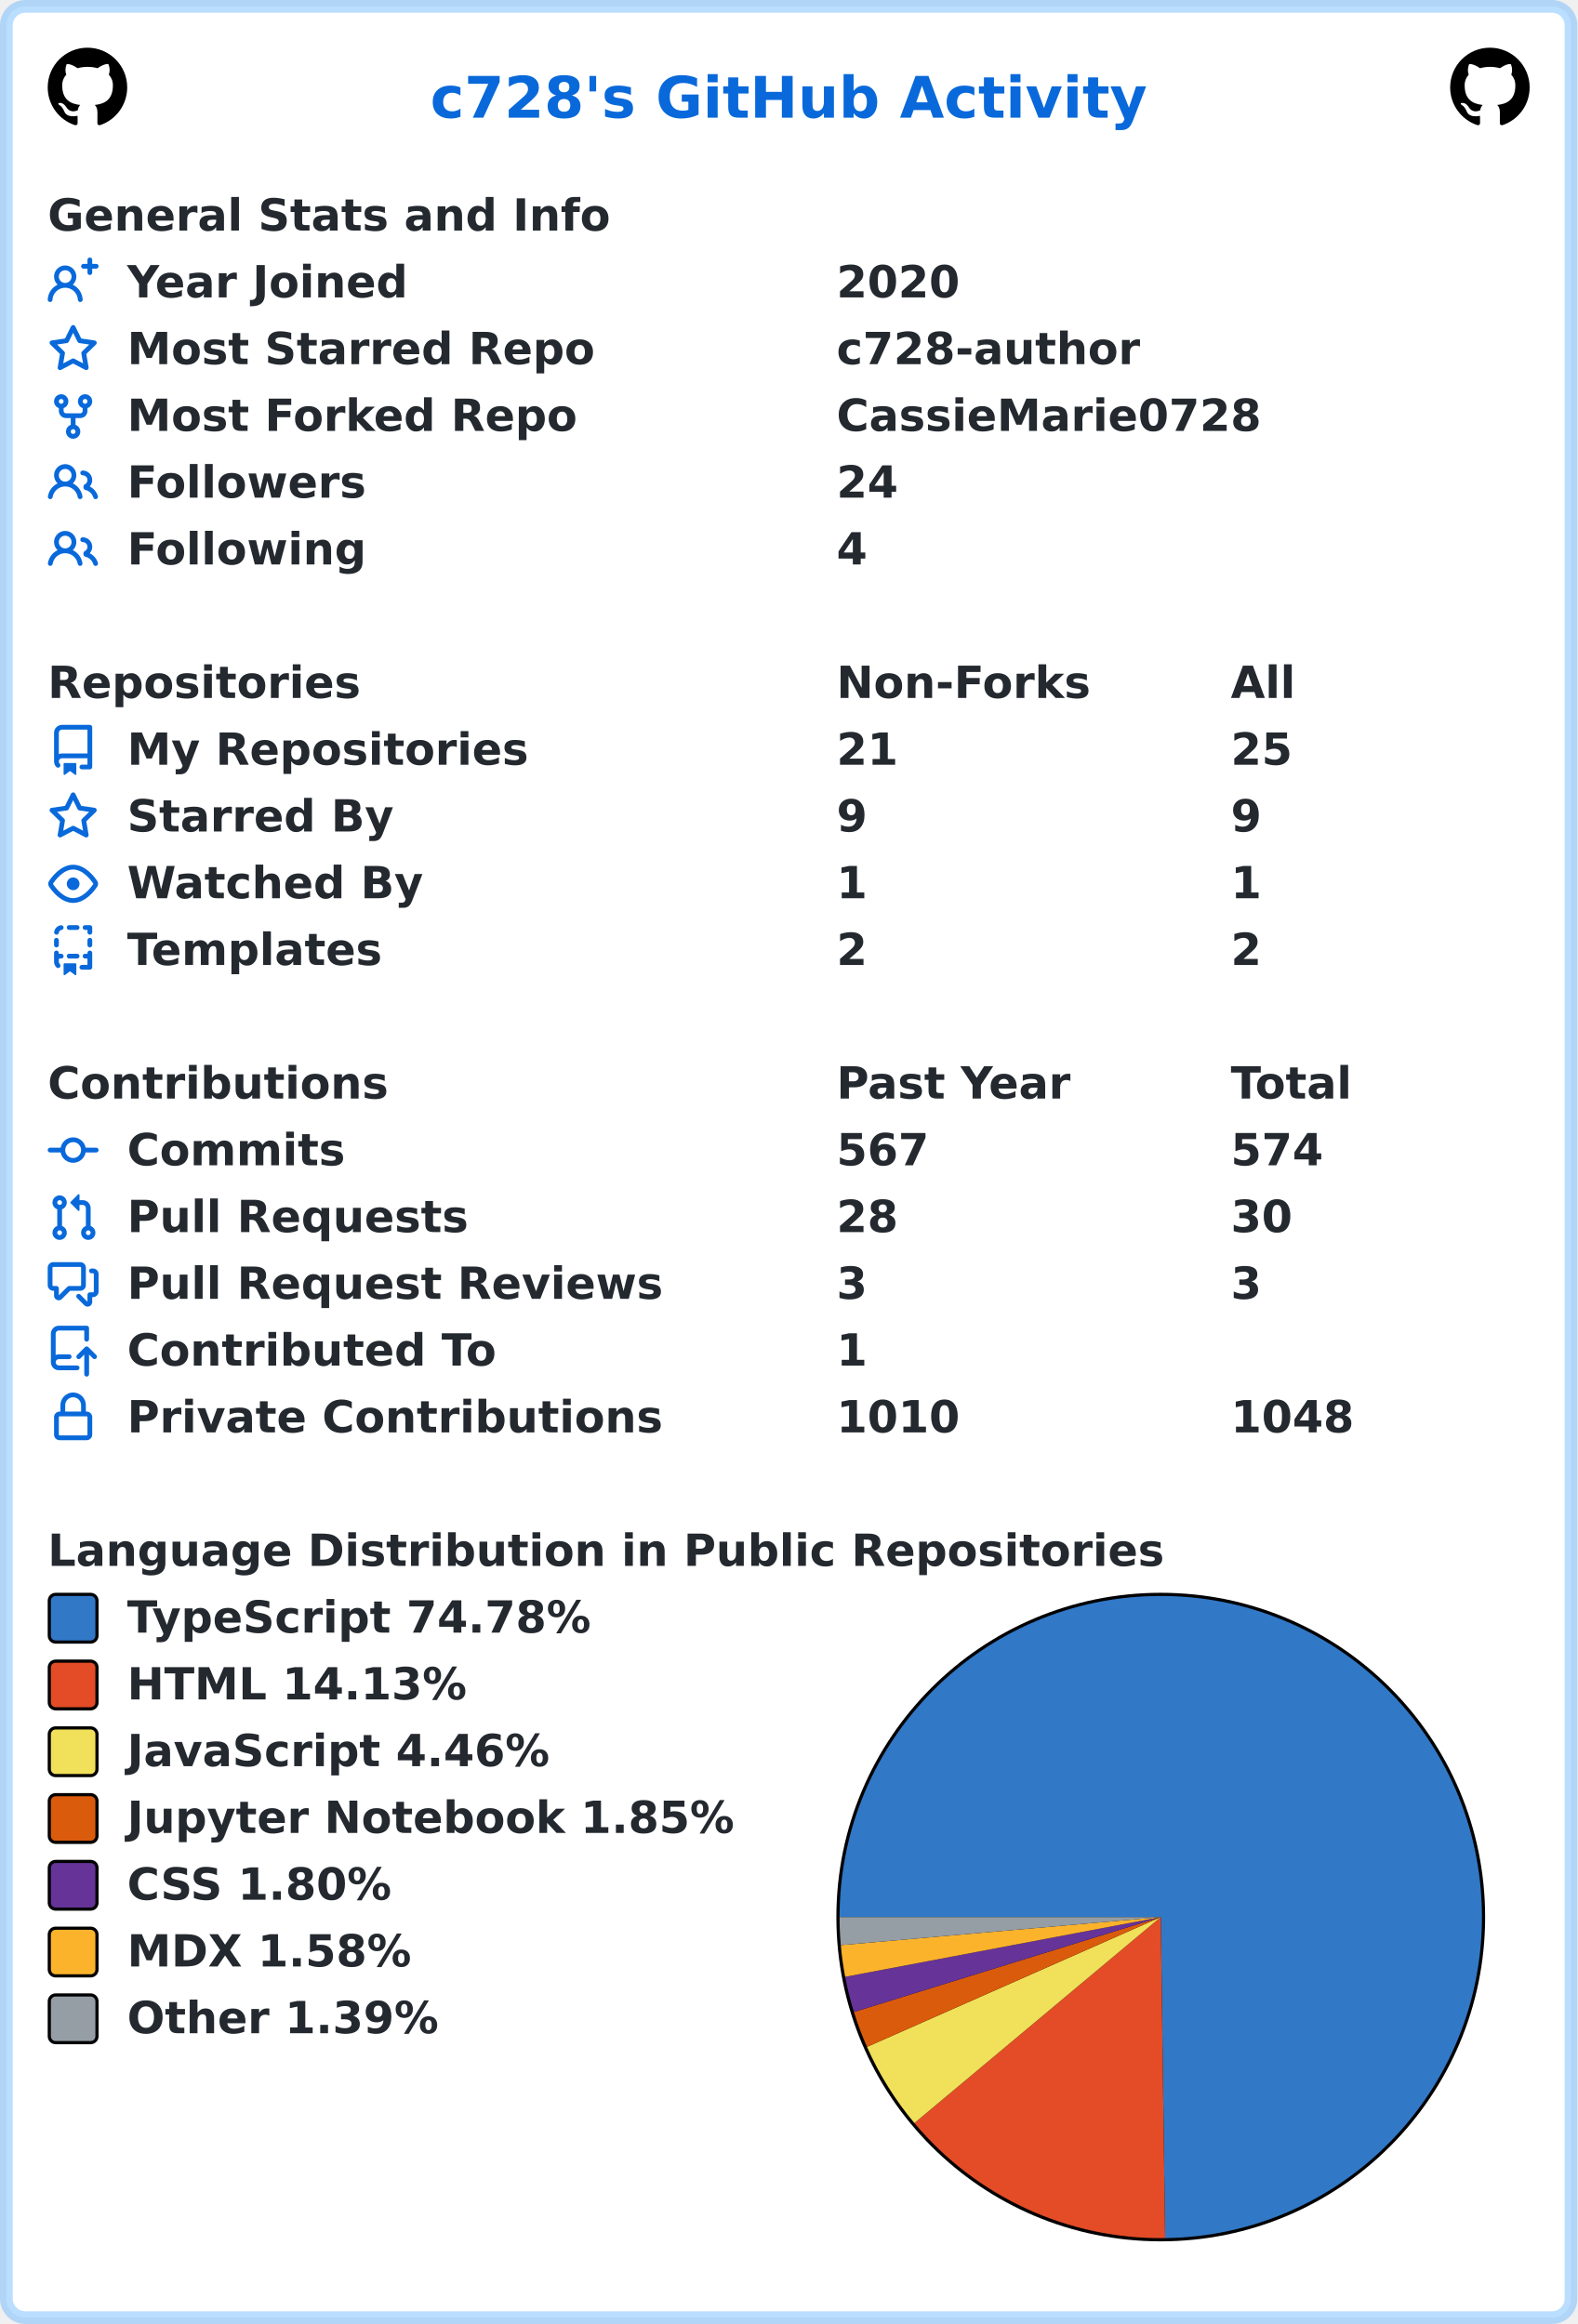
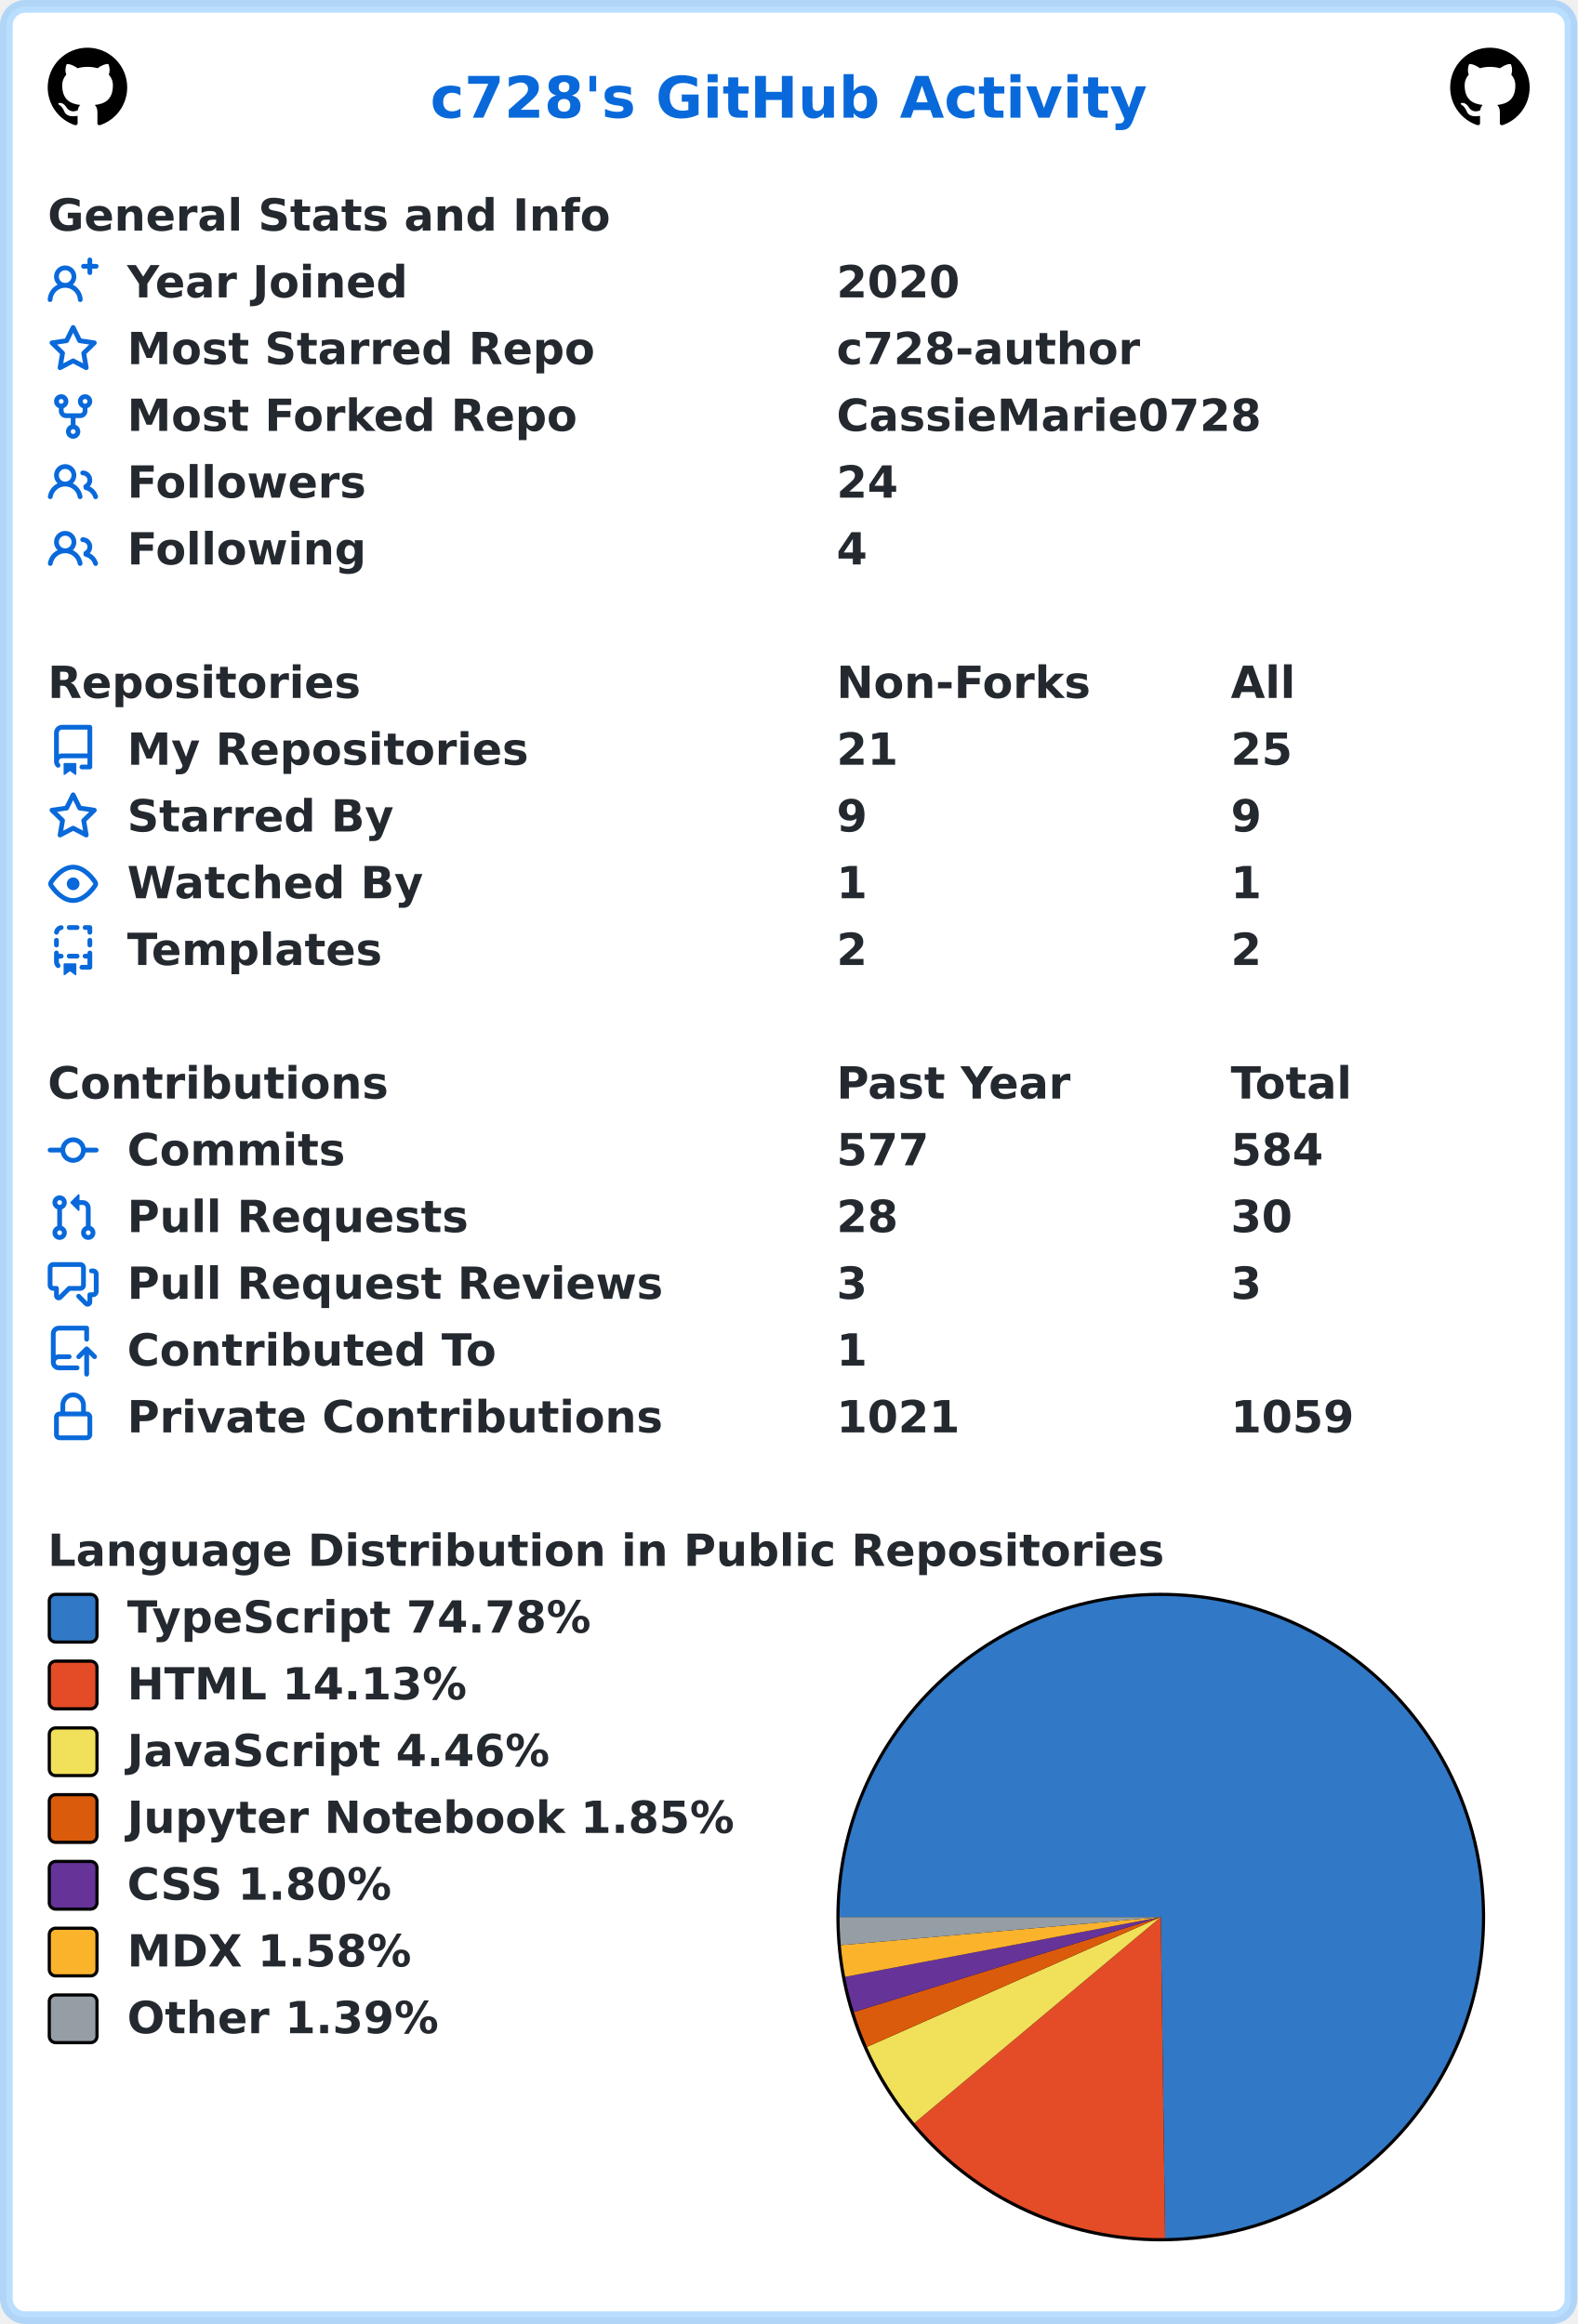
<svg xmlns="http://www.w3.org/2000/svg" width="496" height="731" viewBox="0 0 496 731" lang="en" xml:lang="en">
  <rect x="2" y="2" stroke-width="4" rx="6" width="492" height="727" stroke="rgba(84,174,255,0.4)" fill="#ffffff" />
  <g font-weight="600" font-size="110pt" font-family="Verdana,Geneva,DejaVu Sans,sans-serif" text-rendering="geometricPrecision">
    <text x="1100" y="301" lengthAdjust="spacingAndGlyphs" textLength="1833" transform="scale(0.123)" fill="#0969da">c728's GitHub Activity</text>
    <svg x="15" y="15" width="25" height="25" viewBox="0 0 16 16">
      <path fill="#000000" fill-rule="evenodd" d="M8 0C3.58 0 0 3.58 0 8c0 3.54 2.29 6.53 5.47 7.59.4.07.55-.17.55-.38 0-.19-.01-.82-.01-1.49-2.01.37-2.53-.49-2.69-.94-.09-.23-.48-.94-.82-1.13-.28-.15-.68-.52-.01-.53.63-.01 1.08.58 1.23.82.72 1.21 1.87.87 2.33.66.07-.52.28-.87.51-1.07-1.78-.2-3.64-.89-3.64-3.95 0-.87.31-1.59.82-2.15-.08-.2-.36-1.02.08-2.12 0 0 .67-.21 2.2.82.64-.18 1.32-.27 2-.27.68 0 1.36.09 2 .27 1.53-1.04 2.2-.82 2.2-.82.44 1.1.16 1.92.08 2.12.51.56.82 1.27.82 2.15 0 3.07-1.87 3.75-3.65 3.95.29.25.54.73.54 1.48 0 1.07-.01 1.93-.01 2.2 0 .21.15.46.55.38A8.013 8.013 0 0016 8c0-4.42-3.58-8-8-8z" />
    </svg>
    <svg x="456" y="15" width="25" height="25" viewBox="0 0 16 16">
      <path fill="#000000" fill-rule="evenodd" d="M8 0C3.58 0 0 3.58 0 8c0 3.54 2.29 6.53 5.47 7.59.4.07.55-.17.55-.38 0-.19-.01-.82-.01-1.49-2.01.37-2.53-.49-2.69-.94-.09-.23-.48-.94-.82-1.13-.28-.15-.68-.52-.01-.53.63-.01 1.08.58 1.23.82.72 1.21 1.87.87 2.33.66.07-.52.28-.87.51-1.07-1.78-.2-3.64-.89-3.64-3.95 0-.87.31-1.59.82-2.15-.08-.2-.36-1.02.08-2.12 0 0 .67-.21 2.2.82.64-.18 1.32-.27 2-.27.68 0 1.36.09 2 .27 1.53-1.04 2.2-.82 2.2-.82.44 1.1.16 1.92.08 2.12.51.56.82 1.27.82 2.15 0 3.07-1.87 3.75-3.65 3.95.29.25.54.73.54 1.48 0 1.07-.01 1.93-.01 2.2 0 .21.15.46.55.38A8.013 8.013 0 0016 8c0-4.42-3.58-8-8-8z" />
    </svg>
    <g transform="translate(0, 60)" fill="#24292f">
      <g transform="translate(15, 0)">
        <g transform="scale(0.095)">
          <text x="0" y="132" textLength="1851" lengthAdjust="spacingAndGlyphs">General Stats and Info</text>
        </g>
      </g>
      <g transform="translate(15, 21)">
        <path fill="#0969da" fill-rule="evenodd" d="M13.25 0a.75.75 0 01.75.75V2h1.25a.75.75 0 010 1.5H14v1.25a.75.75 0 01-1.5 0V3.5h-1.25a.75.75 0 010-1.5h1.25V.75a.75.75 0 01.75-.75zM5.5 4a2 2 0 100 4 2 2 0 000-4zm2.4 4.548a3.5 3.5 0 10-4.799 0 5.527 5.527 0 00-3.1 4.66.75.75 0 101.498.085A4.01 4.01 0 015.5 9.5a4.01 4.01 0 014.001 3.793.75.75 0 101.498-.086 5.527 5.527 0 00-3.1-4.659z" />
        <g transform="scale(0.095)">
          <text lengthAdjust="spacingAndGlyphs" textLength="932" x="263" y="132">Year Joined</text>
          <text lengthAdjust="spacingAndGlyphs" textLength="420" x="2611" y="132">2020</text>
        </g>
      </g>
      <g transform="translate(15, 42)">
        <path fill="#0969da" fill-rule="evenodd" d="M8 .25a.75.75 0 01.673.418l1.882 3.815 4.21.612a.75.75 0 01.416 1.279l-3.046 2.97.719 4.192a.75.75 0 01-1.088.791L8 12.347l-3.766 1.98a.75.75 0 01-1.088-.79l.72-4.194L.818 6.374a.75.75 0 01.416-1.28l4.21-.611L7.327.668A.75.75 0 018 .25zm0 2.445L6.615 5.5a.75.75 0 01-.564.41l-3.097.45 2.24 2.184a.75.75 0 01.216.664l-.528 3.084 2.769-1.456a.75.75 0 01.698 0l2.77 1.456-.53-3.084a.75.75 0 01.216-.664l2.24-2.183-3.096-.45a.75.75 0 01-.564-.41L8 2.694v.001z" />
        <g transform="scale(0.095)">
          <text lengthAdjust="spacingAndGlyphs" textLength="1532" x="263" y="132">Most Starred Repo</text>
          <text lengthAdjust="spacingAndGlyphs" textLength="1010" x="2611" y="132">c728-author</text>
        </g>
      </g>
      <g transform="translate(15, 63)">
        <path fill="#0969da" fill-rule="evenodd" d="M5 3.25a.75.75 0 11-1.5 0 .75.75 0 011.5 0zm0 2.122a2.25 2.25 0 10-1.5 0v.878A2.25 2.25 0 005.75 8.5h1.5v2.128a2.251 2.251 0 101.5 0V8.5h1.5a2.25 2.25 0 002.25-2.25v-.878a2.25 2.25 0 10-1.5 0v.878a.75.75 0 01-.75.75h-4.5A.75.75 0 015 6.25v-.878zm3.75 7.378a.75.75 0 11-1.5 0 .75.75 0 011.5 0zm3-8.75a.75.75 0 100-1.5.75.75 0 000 1.5z" />
        <g transform="scale(0.095)">
          <text lengthAdjust="spacingAndGlyphs" textLength="1485" x="263" y="132">Most Forked Repo</text>
          <text lengthAdjust="spacingAndGlyphs" textLength="1414" x="2611" y="132">CassieMarie0728</text>
        </g>
      </g>
      <g transform="translate(15, 84)">
        <path fill="#0969da" fill-rule="evenodd" d="M5.5 3.5a2 2 0 100 4 2 2 0 000-4zM2 5.5a3.5 3.5 0 115.898 2.549 5.507 5.507 0 013.034 4.084.75.75 0 11-1.482.235 4.001 4.001 0 00-7.9 0 .75.75 0 01-1.482-.236A5.507 5.507 0 013.102 8.05 3.49 3.49 0 012 5.5zM11 4a.75.75 0 100 1.5 1.5 1.5 0 01.666 2.844.75.75 0 00-.416.672v.352a.75.75 0 00.574.73c1.2.289 2.162 1.2 2.522 2.372a.75.75 0 101.434-.44 5.01 5.01 0 00-2.56-3.012A3 3 0 0011 4z" />
        <g transform="scale(0.095)">
          <text lengthAdjust="spacingAndGlyphs" textLength="778" x="263" y="132">Followers</text>
          <text lengthAdjust="spacingAndGlyphs" textLength="210" x="2611" y="132">24</text>
        </g>
      </g>
      <g transform="translate(15, 105)">
        <path fill="#0969da" fill-rule="evenodd" d="M5.5 3.5a2 2 0 100 4 2 2 0 000-4zM2 5.5a3.5 3.5 0 115.898 2.549 5.507 5.507 0 013.034 4.084.75.75 0 11-1.482.235 4.001 4.001 0 00-7.9 0 .75.75 0 01-1.482-.236A5.507 5.507 0 013.102 8.05 3.49 3.49 0 012 5.5zM11 4a.75.75 0 100 1.5 1.5 1.5 0 01.666 2.844.75.75 0 00-.416.672v.352a.75.75 0 00.574.73c1.2.289 2.162 1.2 2.522 2.372a.75.75 0 101.434-.44 5.01 5.01 0 00-2.56-3.012A3 3 0 0011 4z" />
        <g transform="scale(0.095)">
          <text lengthAdjust="spacingAndGlyphs" textLength="780" x="263" y="132">Following</text>
          <text lengthAdjust="spacingAndGlyphs" textLength="105" x="2611" y="132">4</text>
        </g>
      </g>
    </g>
    <g transform="translate(0, 207)" fill="#24292f">
      <g transform="translate(15, 0)">
        <g transform="scale(0.095)">
          <text x="0" y="132" textLength="1020" lengthAdjust="spacingAndGlyphs">Repositories</text>
          <text x="2611" y="132" textLength="832" lengthAdjust="spacingAndGlyphs">Non-Forks</text>
          <text x="3916" y="132" textLength="206" lengthAdjust="spacingAndGlyphs">All</text>
        </g>
      </g>
      <g transform="translate(15, 21)">
        <path fill="#0969da" fill-rule="evenodd" d="M2 2.5A2.5 2.5 0 014.5 0h8.75a.75.75 0 01.75.75v12.5a.75.75 0 01-.75.75h-2.5a.75.75 0 110-1.5h1.75v-2h-8a1 1 0 00-.714 1.7.75.75 0 01-1.072 1.05A2.495 2.495 0 012 11.5v-9zm10.5-1V9h-8c-.356 0-.694.074-1 .208V2.5a1 1 0 011-1h8zM5 12.25v3.25a.25.25 0 00.4.2l1.45-1.087a.25.25 0 01.3 0L8.6 15.7a.25.25 0 00.4-.2v-3.25a.25.25 0 00-.25-.25h-3.5a.25.25 0 00-.25.25z" />
        <g transform="scale(0.095)">
          <text lengthAdjust="spacingAndGlyphs" textLength="1312" x="263" y="132">My Repositories</text>
          <text lengthAdjust="spacingAndGlyphs" textLength="210" x="2611" y="132">21</text>
          <text lengthAdjust="spacingAndGlyphs" textLength="210" x="3916" y="132">25</text>
        </g>
      </g>
      <g transform="translate(15, 42)">
        <path fill="#0969da" fill-rule="evenodd" d="M8 .25a.75.75 0 01.673.418l1.882 3.815 4.21.612a.75.75 0 01.416 1.279l-3.046 2.97.719 4.192a.75.75 0 01-1.088.791L8 12.347l-3.766 1.98a.75.75 0 01-1.088-.79l.72-4.194L.818 6.374a.75.75 0 01.416-1.28l4.21-.611L7.327.668A.75.75 0 018 .25zm0 2.445L6.615 5.5a.75.75 0 01-.564.41l-3.097.45 2.24 2.184a.75.75 0 01.216.664l-.528 3.084 2.769-1.456a.75.75 0 01.698 0l2.77 1.456-.53-3.084a.75.75 0 01.216-.664l2.24-2.183-3.096-.45a.75.75 0 01-.564-.41L8 2.694v.001z" />
        <g transform="scale(0.095)">
          <text lengthAdjust="spacingAndGlyphs" textLength="874" x="263" y="132">Starred By</text>
          <text lengthAdjust="spacingAndGlyphs" textLength="105" x="2611" y="132">9</text>
          <text lengthAdjust="spacingAndGlyphs" textLength="105" x="3916" y="132">9</text>
        </g>
      </g>
      <g transform="translate(15, 63)">
        <path fill="#0969da" fill-rule="evenodd" d="M1.679 7.932c.412-.621 1.242-1.75 2.366-2.717C5.175 4.242 6.527 3.5 8 3.5c1.473 0 2.824.742 3.955 1.715 1.124.967 1.954 2.096 2.366 2.717a.119.119 0 010 .136c-.412.621-1.242 1.75-2.366 2.717C10.825 11.758 9.473 12.5 8 12.5c-1.473 0-2.824-.742-3.955-1.715C2.92 9.818 2.09 8.69 1.679 8.068a.119.119 0 010-.136zM8 2c-1.981 0-3.67.992-4.933 2.078C1.797 5.169.88 6.423.43 7.1a1.619 1.619 0 000 1.798c.45.678 1.367 1.932 2.637 3.024C4.329 13.008 6.019 14 8 14c1.981 0 3.67-.992 4.933-2.078 1.27-1.091 2.187-2.345 2.637-3.023a1.619 1.619 0 000-1.798c-.45-.678-1.367-1.932-2.637-3.023C11.671 2.992 9.981 2 8 2zm0 8a2 2 0 100-4 2 2 0 000 4z" />
        <g transform="scale(0.095)">
          <text lengthAdjust="spacingAndGlyphs" textLength="993" x="263" y="132">Watched By</text>
          <text lengthAdjust="spacingAndGlyphs" textLength="105" x="2611" y="132">1</text>
          <text lengthAdjust="spacingAndGlyphs" textLength="105" x="3916" y="132">1</text>
        </g>
      </g>
      <g transform="translate(15, 84)">
        <path fill="#0969da" fill-rule="evenodd" d="M6 .75A.75.75 0 016.75 0h2.5a.75.75 0 010 1.5h-2.5A.75.75 0 016 .75zm5 0a.75.75 0 01.75-.75h1.5a.75.75 0 01.75.75v1.5a.75.75 0 01-1.5 0V1.5h-.75A.75.75 0 0111 .75zM4.992.662a.75.75 0 01-.636.848c-.436.063-.783.41-.846.846a.75.75 0 01-1.485-.212A2.501 2.501 0 014.144.025a.75.75 0 01.848.637zM2.75 4a.75.75 0 01.75.75v1.5a.75.75 0 01-1.5 0v-1.5A.75.75 0 012.75 4zm10.5 0a.75.75 0 01.75.75v1.5a.75.75 0 01-1.5 0v-1.5a.75.75 0 01.75-.75zM2.75 8a.75.75 0 01.75.75v.268A1.72 1.72 0 013.75 9h.5a.75.75 0 010 1.5h-.5a.25.25 0 00-.25.25v.75c0 .28.114.532.3.714a.75.75 0 01-1.05 1.072A2.495 2.495 0 012 11.5V8.75A.75.75 0 012.75 8zm10.5 0a.75.75 0 01.75.75v4.5a.75.75 0 01-.75.75h-2.5a.75.75 0 010-1.5h1.75v-2h-.75a.75.75 0 010-1.5h.75v-.25a.75.75 0 01.75-.75zM6 9.75A.75.75 0 016.75 9h2.5a.75.75 0 010 1.5h-2.5A.75.75 0 016 9.75zm-1 2.5v3.25a.25.25 0 00.4.2l1.45-1.087a.25.25 0 01.3 0L8.6 15.7a.25.25 0 00.4-.2v-3.25a.25.25 0 00-.25-.25h-3.5a.25.25 0 00-.25.25z" />
        <g transform="scale(0.095)">
          <text lengthAdjust="spacingAndGlyphs" textLength="868" x="263" y="132">Templates</text>
          <text lengthAdjust="spacingAndGlyphs" textLength="105" x="2611" y="132">2</text>
          <text lengthAdjust="spacingAndGlyphs" textLength="105" x="3916" y="132">2</text>
        </g>
      </g>
    </g>
    <g transform="translate(0, 333)" fill="#24292f">
      <g transform="translate(15, 0)">
        <g transform="scale(0.095)">
          <text x="0" y="132" textLength="1112" lengthAdjust="spacingAndGlyphs">Contributions</text>
          <text x="2611" y="132" textLength="774" lengthAdjust="spacingAndGlyphs">Past Year</text>
          <text x="3916" y="132" textLength="414" lengthAdjust="spacingAndGlyphs">Total</text>
        </g>
      </g>
      <g transform="translate(15, 21)">
        <path fill="#0969da" fill-rule="evenodd" d="M10.5 7.75a2.5 2.5 0 11-5 0 2.5 2.5 0 015 0zm1.43.75a4.002 4.002 0 01-7.86 0H.75a.75.75 0 110-1.5h3.32a4.001 4.001 0 017.86 0h3.32a.75.75 0 110 1.5h-3.32z" />
        <g transform="scale(0.095)">
          <text lengthAdjust="spacingAndGlyphs" textLength="734" x="263" y="132">Commits</text>
-           <text lengthAdjust="spacingAndGlyphs" textLength="315" x="2611" y="132">567</text>
-           <text lengthAdjust="spacingAndGlyphs" textLength="315" x="3916" y="132">574</text>
+           <text lengthAdjust="spacingAndGlyphs" textLength="315" x="2611" y="132">577</text>
+           <text lengthAdjust="spacingAndGlyphs" textLength="315" x="3916" y="132">584</text>
        </g>
      </g>
      <g transform="translate(15, 42)">
        <path fill="#0969da" fill-rule="evenodd" d="M7.177 3.073L9.573.677A.25.25 0 0110 .854v4.792a.25.25 0 01-.427.177L7.177 3.427a.25.25 0 010-.354zM3.75 2.5a.75.75 0 100 1.5.75.75 0 000-1.5zm-2.25.75a2.25 2.25 0 113 2.122v5.256a2.251 2.251 0 11-1.5 0V5.372A2.25 2.25 0 011.5 3.25zM11 2.5h-1V4h1a1 1 0 011 1v5.628a2.251 2.251 0 101.5 0V5A2.5 2.5 0 0011 2.5zm1 10.25a.75.75 0 111.5 0 .75.75 0 01-1.5 0zM3.75 12a.75.75 0 100 1.5.75.75 0 000-1.5z" />
        <g transform="scale(0.095)">
          <text lengthAdjust="spacingAndGlyphs" textLength="1113" x="263" y="132">Pull Requests</text>
          <text lengthAdjust="spacingAndGlyphs" textLength="210" x="2611" y="132">28</text>
          <text lengthAdjust="spacingAndGlyphs" textLength="210" x="3916" y="132">30</text>
        </g>
      </g>
      <g transform="translate(15, 63)">
        <path fill="#0969da" fill-rule="evenodd" d="M1.5 2.75a.25.25 0 01.25-.25h8.5a.25.25 0 01.25.25v5.5a.25.25 0 01-.25.25h-3.5a.75.75 0 00-.53.22L3.5 11.44V9.25a.75.75 0 00-.75-.75h-1a.25.25 0 01-.25-.25v-5.5zM1.75 1A1.75 1.75 0 000 2.75v5.5C0 9.216.784 10 1.75 10H2v1.543a1.457 1.457 0 002.487 1.03L7.061 10h3.189A1.75 1.75 0 0012 8.25v-5.5A1.75 1.75 0 0010.25 1h-8.5zM14.5 4.75a.25.25 0 00-.25-.25h-.5a.75.75 0 110-1.5h.5c.966 0 1.75.784 1.75 1.75v5.5A1.75 1.75 0 0114.25 12H14v1.543a1.457 1.457 0 01-2.487 1.03L9.22 12.28a.75.75 0 111.06-1.06l2.22 2.22v-2.19a.75.75 0 01.75-.75h1a.25.25 0 00.25-.25v-5.5z" />
        <g transform="scale(0.095)">
          <text lengthAdjust="spacingAndGlyphs" textLength="1762" x="263" y="132">Pull Request Reviews</text>
          <text lengthAdjust="spacingAndGlyphs" textLength="105" x="2611" y="132">3</text>
          <text lengthAdjust="spacingAndGlyphs" textLength="105" x="3916" y="132">3</text>
        </g>
      </g>
      <g transform="translate(15, 84)">
        <path fill="#0969da" fill-rule="evenodd" d="M1 2.5A2.5 2.5 0 013.5 0h8.75a.75.75 0 01.75.75v3.5a.75.75 0 01-1.5 0V1.5h-8a1 1 0 00-1 1v6.708A2.492 2.492 0 013.5 9h3.25a.75.75 0 010 1.5H3.5a1 1 0 100 2h5.75a.75.75 0 010 1.5H3.5A2.5 2.5 0 011 11.5v-9zm13.23 7.79a.75.75 0 001.06-1.06l-2.505-2.505a.75.75 0 00-1.06 0L9.22 9.229a.75.75 0 001.06 1.061l1.225-1.224v6.184a.75.75 0 001.5 0V9.066l1.224 1.224z" />
        <g transform="scale(0.095)">
          <text lengthAdjust="spacingAndGlyphs" textLength="1234" x="263" y="132">Contributed To</text>
          <text lengthAdjust="spacingAndGlyphs" textLength="105" x="2611" y="132">1</text>
        </g>
      </g>
      <g transform="translate(15, 105)">
        <path fill="#0969da" fill-rule="evenodd" d="M4 4v2h-.25A1.75 1.75 0 002 7.75v5.5c0 .966.784 1.75 1.75 1.75h8.5A1.75 1.75 0 0014 13.25v-5.5A1.75 1.75 0 0012.25 6H12V4a4 4 0 10-8 0zm6.5 2V4a2.5 2.5 0 00-5 0v2h5zM12 7.5h.25a.25.25 0 01.25.25v5.5a.25.25 0 01-.25.25h-8.5a.25.25 0 01-.25-.25v-5.5a.25.25 0 01.25-.25H12z" />
        <g transform="scale(0.095)">
          <text lengthAdjust="spacingAndGlyphs" textLength="1742" x="263" y="132">Private Contributions</text>
-           <text lengthAdjust="spacingAndGlyphs" textLength="420" x="2611" y="132">1010</text>
-           <text lengthAdjust="spacingAndGlyphs" textLength="420" x="3916" y="132">1048</text>
+           <text lengthAdjust="spacingAndGlyphs" textLength="420" x="2611" y="132">1021</text>
+           <text lengthAdjust="spacingAndGlyphs" textLength="420" x="3916" y="132">1059</text>
        </g>
      </g>
    </g>
    <g transform="translate(0, 480)" fill="#24292f">
      <g transform="translate(15, 0)">
        <g transform="scale(0.095)">
          <text x="0" y="132" textLength="3652" lengthAdjust="spacingAndGlyphs">Language Distribution in Public Repositories</text>
        </g>
      </g>
      <g transform="translate(263, 21)">
        <circle cx="102" cy="102" r="102" fill="#000000" />
      </g>
      <g transform="translate(264, 22)">
        <path fill-rule="evenodd" fill="#3178c6" d="M 0.0,101 A 101 101 0 1 1 102.375 201.991 L 101,101 Z" />
        <path fill-rule="evenodd" fill="#e34c26" d="M 102.375,201.991 A 101 101 0 0 1 23.529 165.801 L 101,101 Z" />
        <path fill-rule="evenodd" fill="#f1e05a" d="M 23.529,165.801 A 101 101 0 0 1 8.623 141.834 L 101,101 Z" />
        <path fill-rule="evenodd" fill="#DA5B0B" d="M 8.623,141.834 A 101 101 0 0 1 4.514 130.856 L 101,101 Z" />
        <path fill-rule="evenodd" fill="#663399" d="M 4.514,130.856 A 101 101 0 0 1 1.764 119.796 L 101,101 Z" />
        <path fill-rule="evenodd" fill="#fcb32c" d="M 1.764,119.796 A 101 101 0 0 1 0.387 109.837 L 101,101 Z" />
        <path fill-rule="evenodd" fill="#959da5" d="M 0.387,109.837 A 101 101 0 0 1 0.0 101 L 101,101 Z" />
      </g>
      <g transform="translate(15, 21)">
        <rect x="0.5" y="0.5" rx="2" width="15" height="15" fill="#3178c6" stroke-width="1" stroke="#000000" />
        <text transform="scale(0.095)" x="263" y="132" textLength="1568" lengthAdjust="spacingAndGlyphs">TypeScript 74.78%</text>
      </g>
      <g transform="translate(15, 42)">
        <rect x="0.5" y="0.5" rx="2" width="15" height="15" fill="#e34c26" stroke-width="1" stroke="#000000" />
        <text transform="scale(0.095)" x="263" y="132" textLength="1142" lengthAdjust="spacingAndGlyphs">HTML 14.13%</text>
      </g>
      <g transform="translate(15, 63)">
        <rect x="0.5" y="0.5" rx="2" width="15" height="15" fill="#f1e05a" stroke-width="1" stroke="#000000" />
        <text transform="scale(0.095)" x="263" y="132" textLength="1412" lengthAdjust="spacingAndGlyphs">JavaScript 4.46%</text>
      </g>
      <g transform="translate(15, 84)">
        <rect x="0.5" y="0.5" rx="2" width="15" height="15" fill="#DA5B0B" stroke-width="1" stroke="#000000" />
        <text transform="scale(0.095)" x="263" y="132" textLength="2020" lengthAdjust="spacingAndGlyphs">Jupyter Notebook 1.85%</text>
      </g>
      <g transform="translate(15, 105)">
        <rect x="0.5" y="0.5" rx="2" width="15" height="15" fill="#663399" stroke-width="1" stroke="#000000" />
        <text transform="scale(0.095)" x="263" y="132" textLength="903" lengthAdjust="spacingAndGlyphs">CSS 1.80%</text>
      </g>
      <g transform="translate(15, 126)">
        <rect x="0.5" y="0.5" rx="2" width="15" height="15" fill="#fcb32c" stroke-width="1" stroke="#000000" />
        <text transform="scale(0.095)" x="263" y="132" textLength="960" lengthAdjust="spacingAndGlyphs">MDX 1.58%</text>
      </g>
      <g transform="translate(15, 147)">
        <rect x="0.5" y="0.5" rx="2" width="15" height="15" fill="#959da5" stroke-width="1" stroke="#000000" />
        <text transform="scale(0.095)" x="263" y="132" textLength="1047" lengthAdjust="spacingAndGlyphs">Other 1.39%</text>
      </g>
    </g>
  </g>
</svg>
